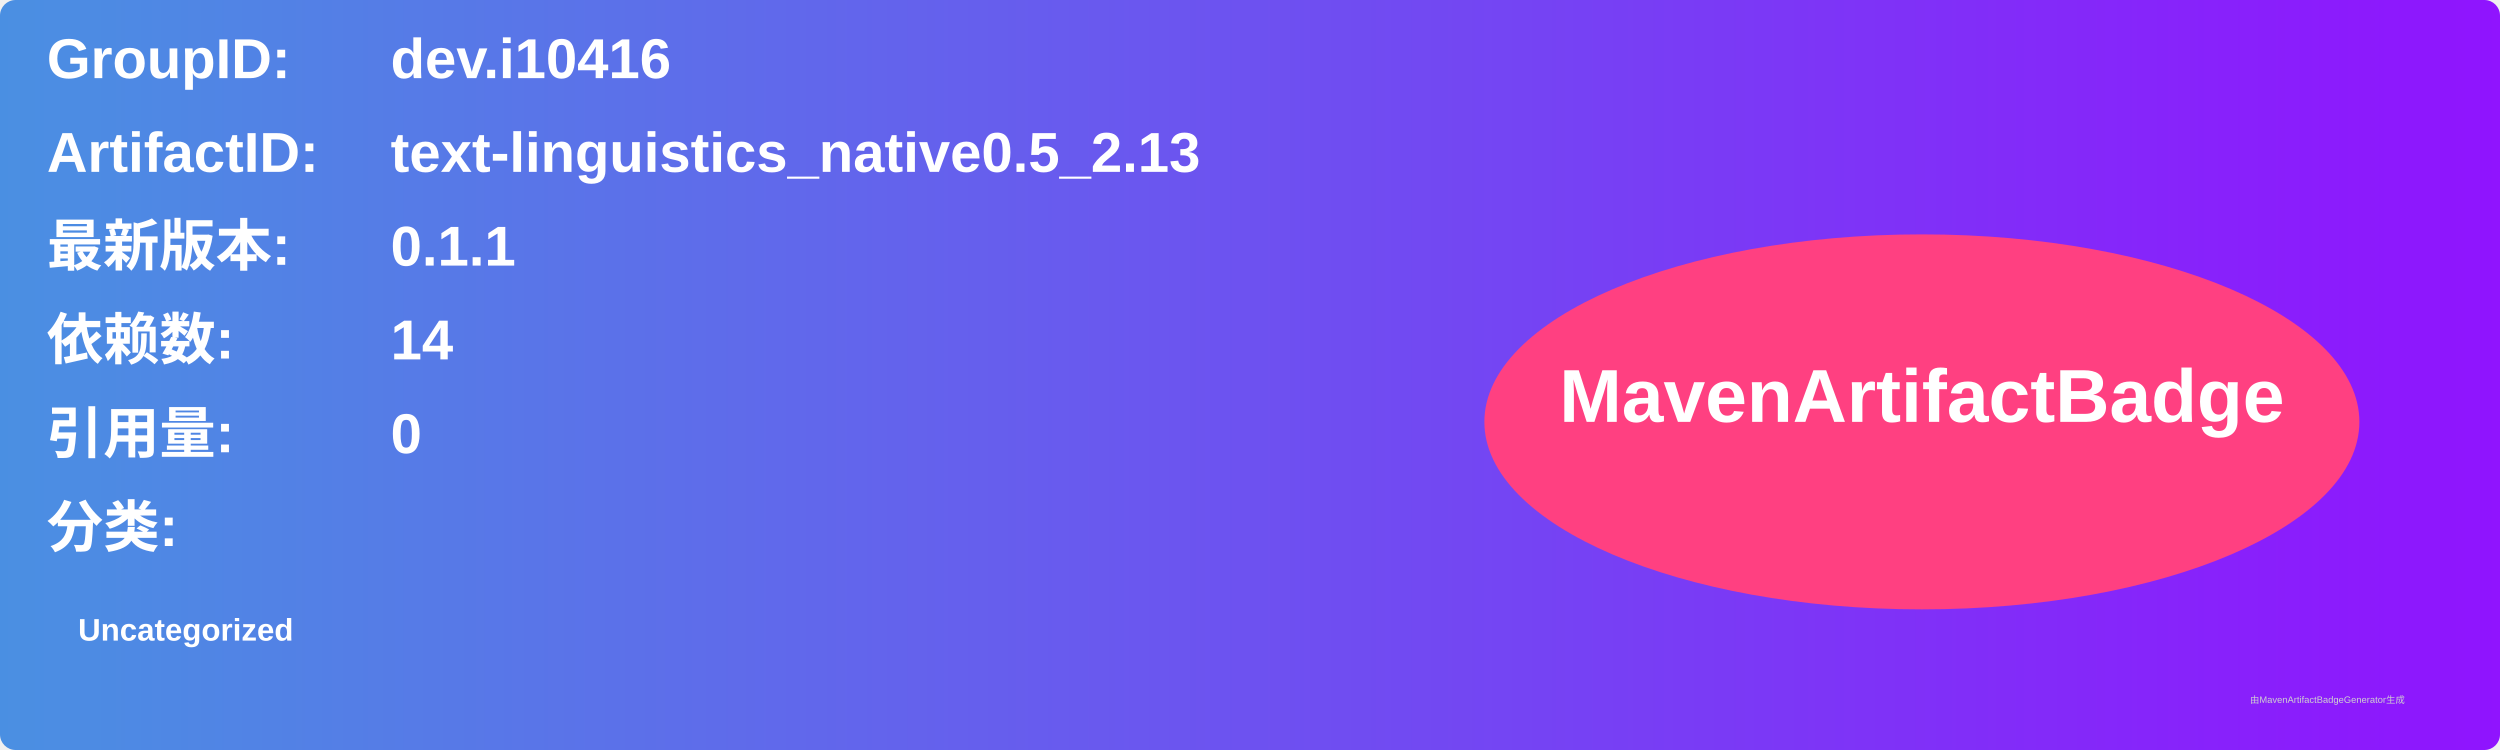
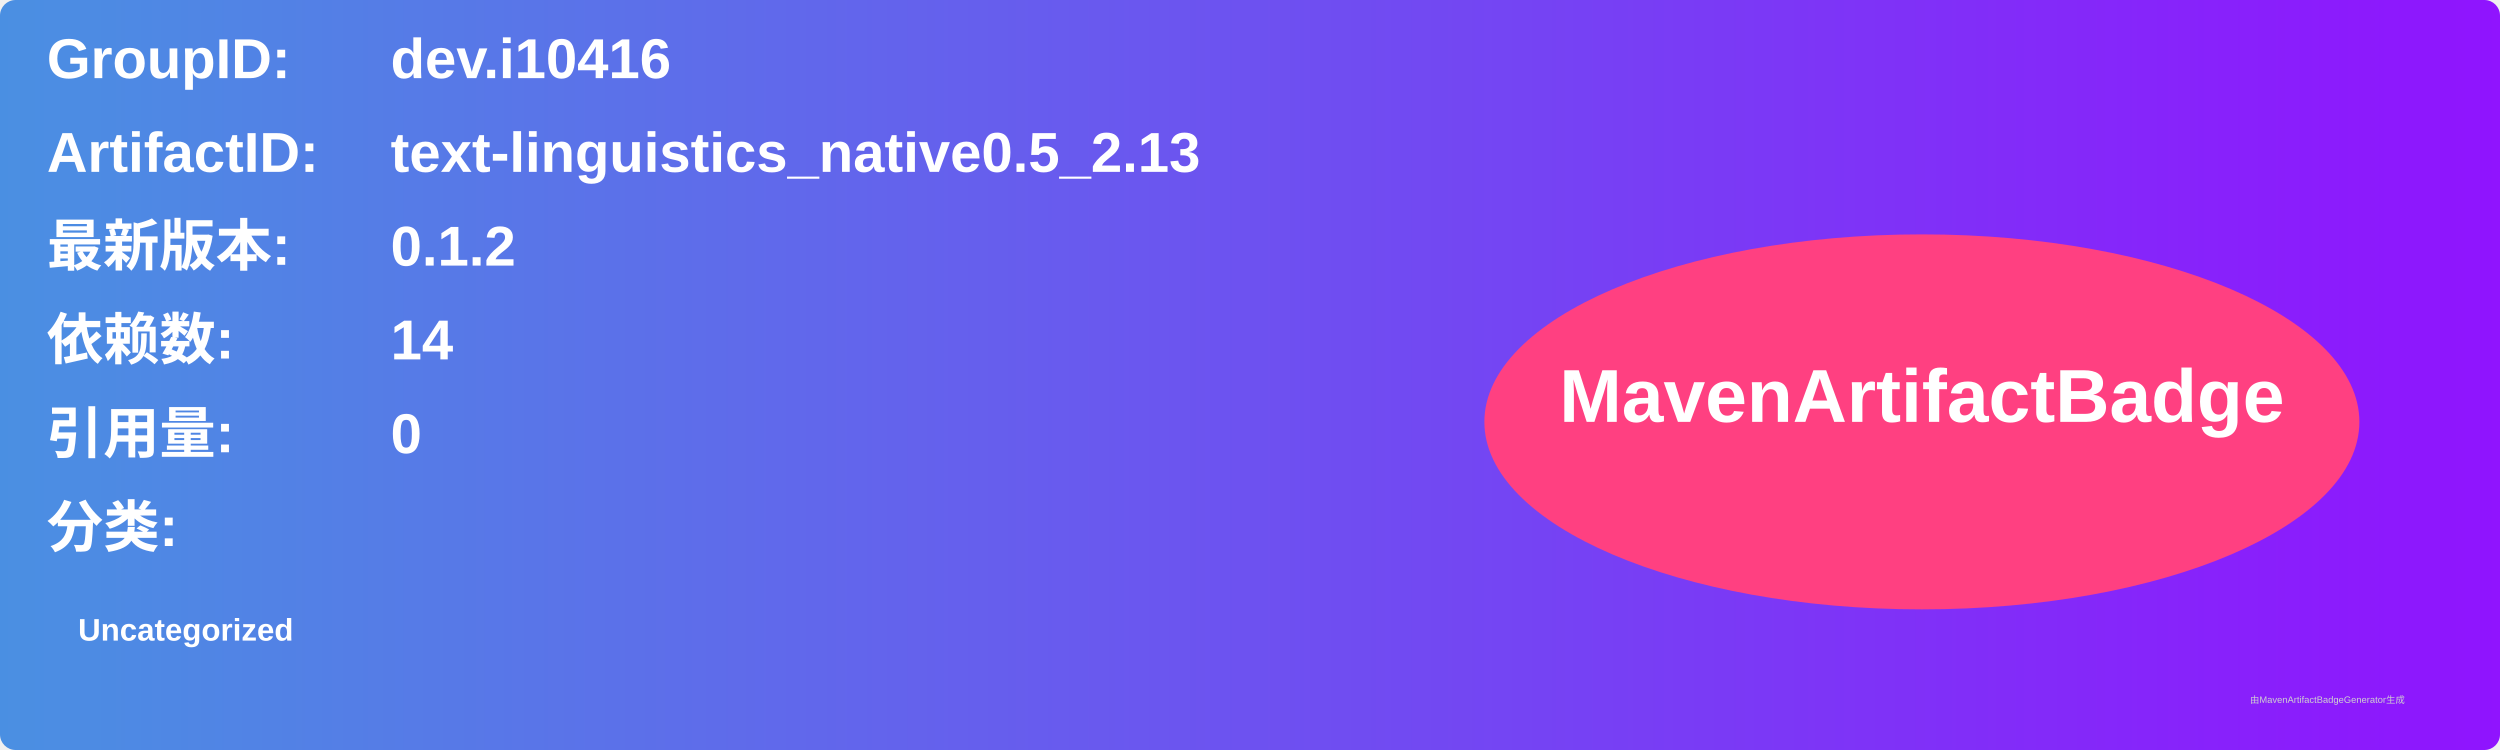
<svg xmlns="http://www.w3.org/2000/svg" width="800" height="240" viewBox="0 0 800 240">
  <linearGradient id="grad" x1="0%" y1="0%" x2="100%" y2="0%">
    <stop offset="0%" stop-color="#4a90e2" />
    <stop offset="100%" stop-color="#9013fe" />
  </linearGradient>
  <rect width="100%" height="100%" rx="5" ry="5" fill="url(#grad)" />
  <g transform="translate(15, 15)">
    <text x="0" y="10" font-family="Arial" font-size="18" fill="white" font-weight="bold" width="260">GroupID:</text>
    <text x="110" y="10" font-family="Arial" font-size="18" fill="white" font-weight="bold" width="460">dev.i10416</text>
    <text x="0" y="40" font-family="Arial" font-size="18" fill="white" font-weight="bold" width="260">ArtifactID:</text>
    <text x="110" y="40" font-family="Arial" font-size="18" fill="white" font-weight="bold" width="460">text-linguistics_native0.5_2.13</text>
    <text x="0" y="70" font-family="Arial" font-size="18" fill="white" font-weight="bold">最新版本:</text>
    <text x="110" y="70" font-family="Arial" font-size="18" fill="white" font-weight="bold">
-       <tspan font-weight="bold">0.1.1</tspan>
+       <tspan font-weight="bold">0.1.2</tspan>
    </text>
    <text x="0" y="100" font-family="Arial" font-size="18" fill="white" font-weight="bold">依赖数: </text>
    <text x="110" y="100" font-family="Arial" font-size="18" fill="white">
      <tspan font-weight="bold">14</tspan>
    </text>
    <text x="0" y="130" font-family="Arial" font-size="18" fill="white" font-weight="bold">引用量: </text>
    <text x="110" y="130" font-family="Arial" font-size="18" fill="white">
      <tspan font-weight="bold">0</tspan>
    </text>
    <text x="0" y="160" font-family="Arial" font-size="18" fill="white" font-weight="bold">分类:</text>
    <text x="10" y="190" font-family="Arial" font-size="10" fill="white">
      <tspan font-weight="bold">Uncategorized</tspan>
    </text>
    <ellipse cx="600" cy="120" rx="140" ry="60" fill="#ff4081" />
    <text x="600" y="120" text-anchor="middle" font-family="Arial" font-size="24" fill="white" font-weight="bold">MavenArtifactBadge</text>
  </g>
  <text x="720" y="225" font-family="Arial" font-size="3" fill="#d0d0d0">由MavenArtifactBadgeGenerator生成</text>
</svg>
